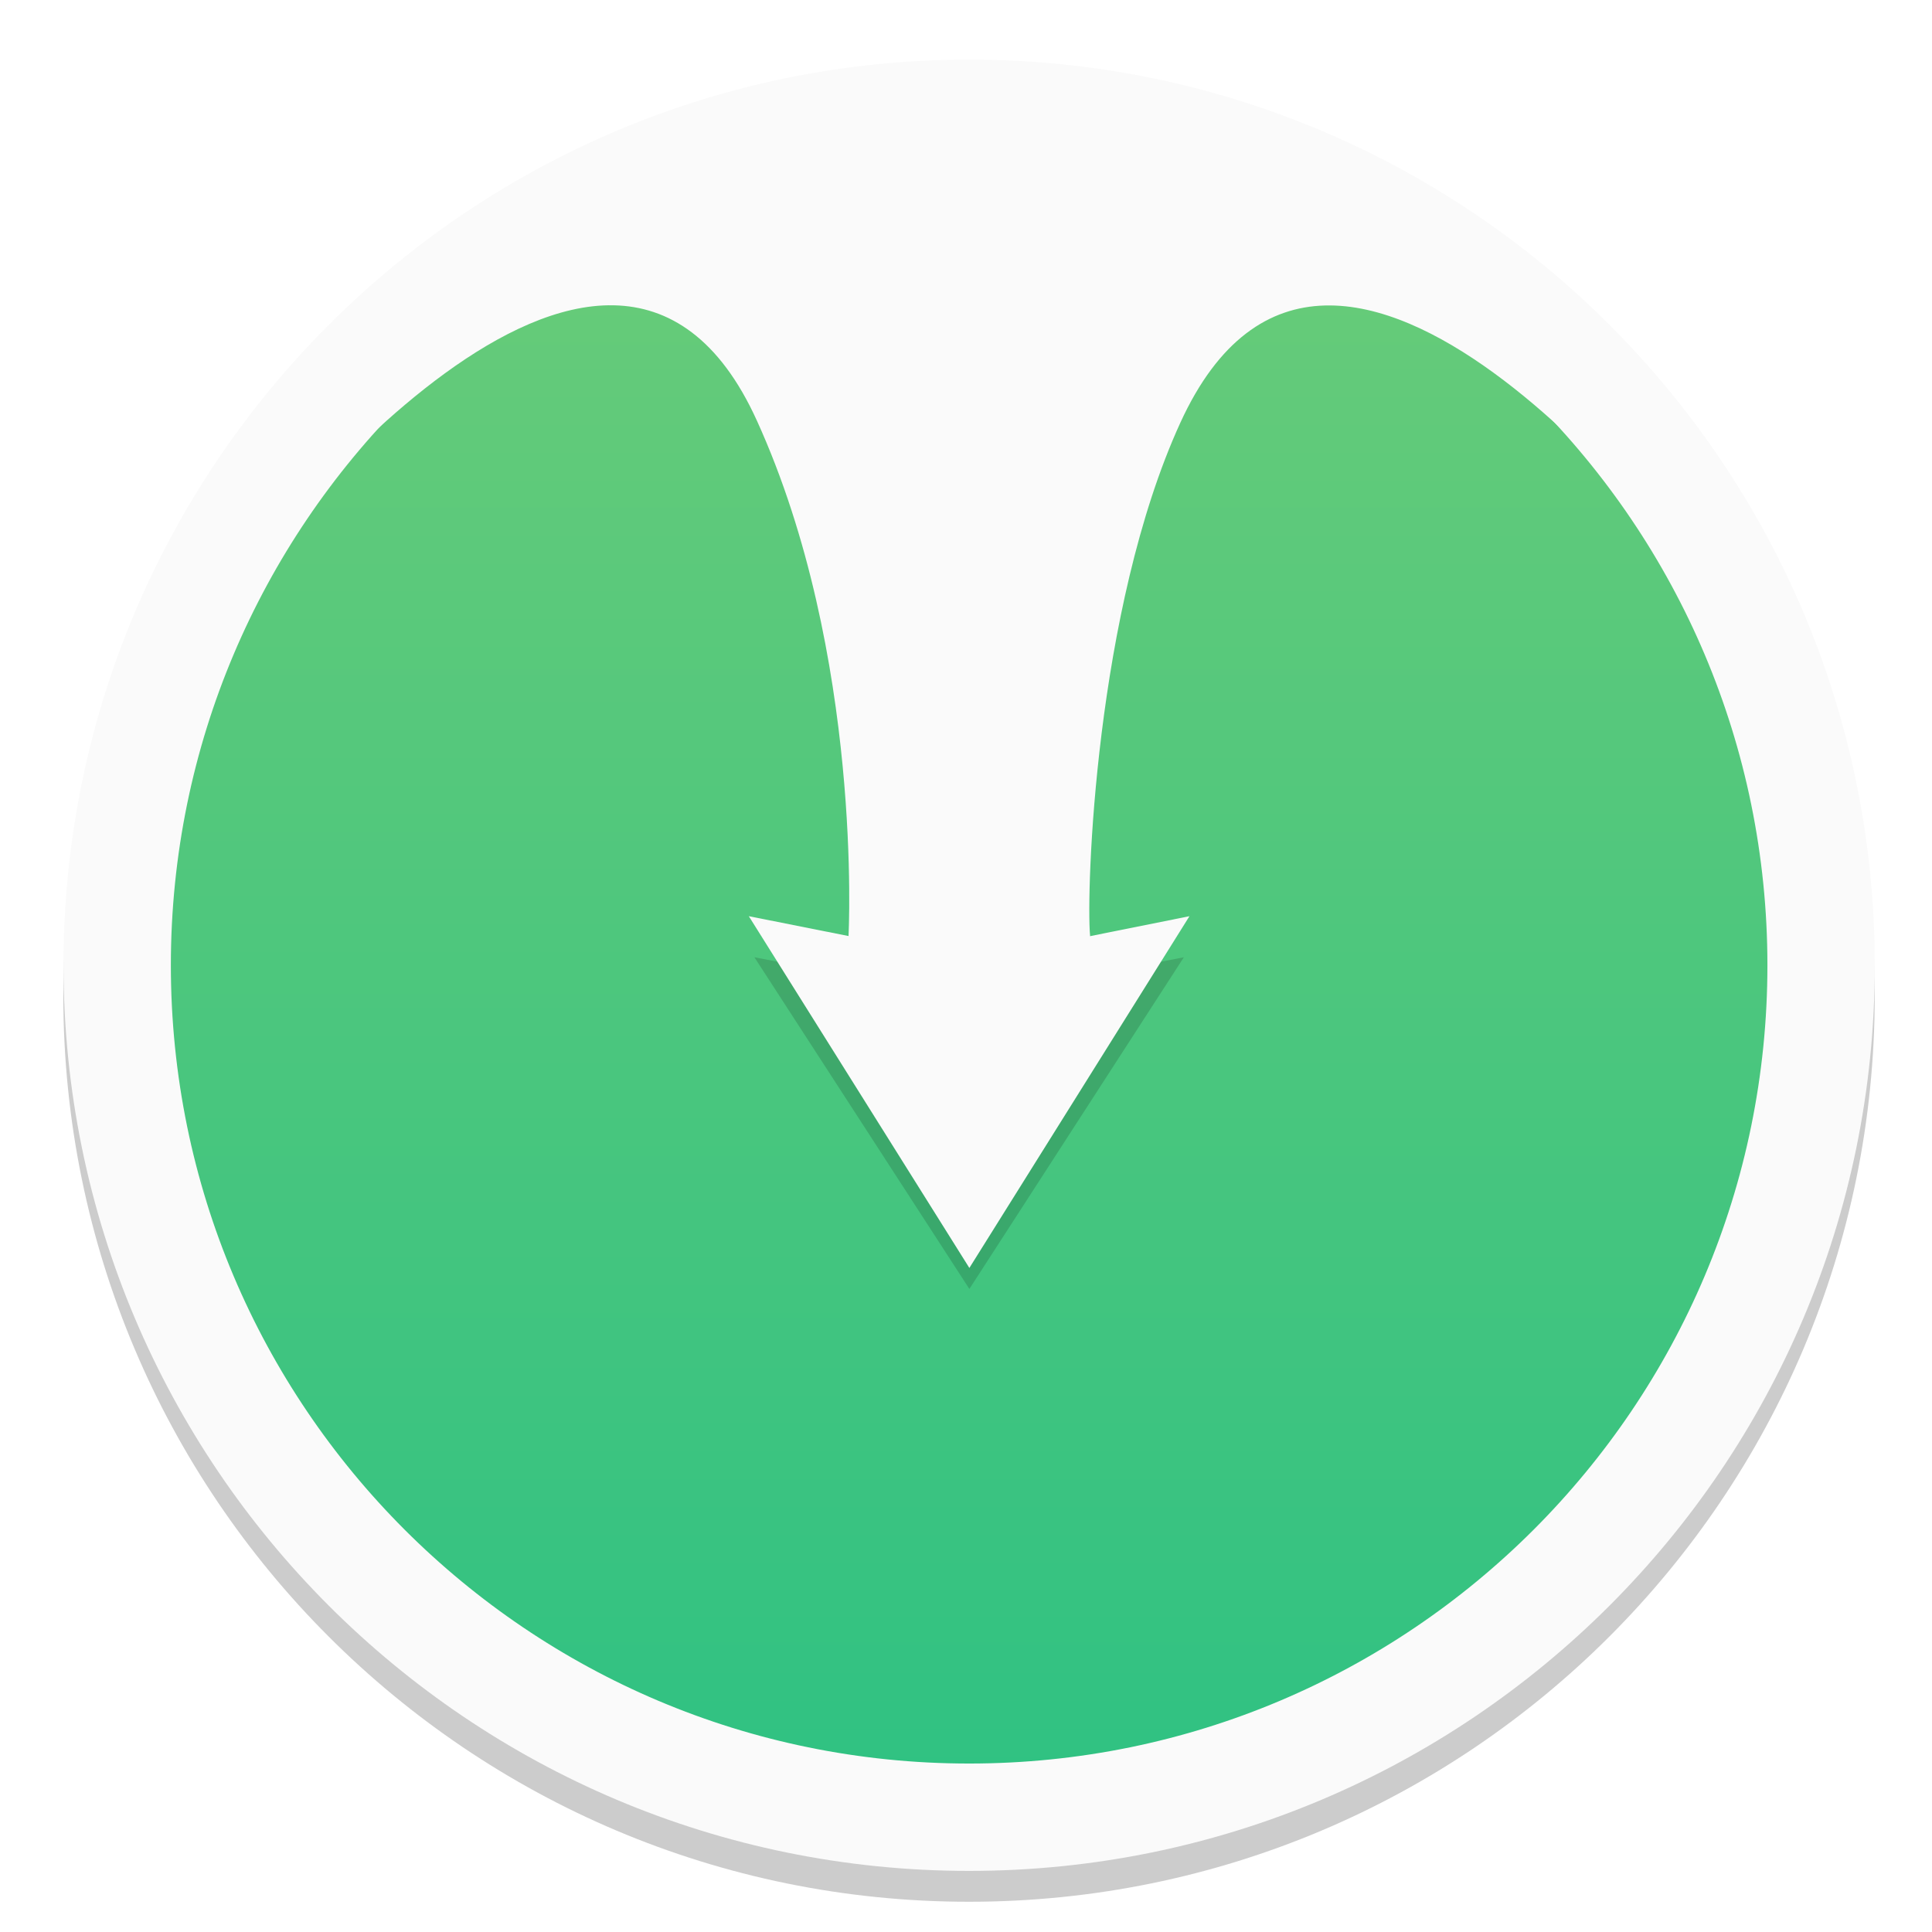
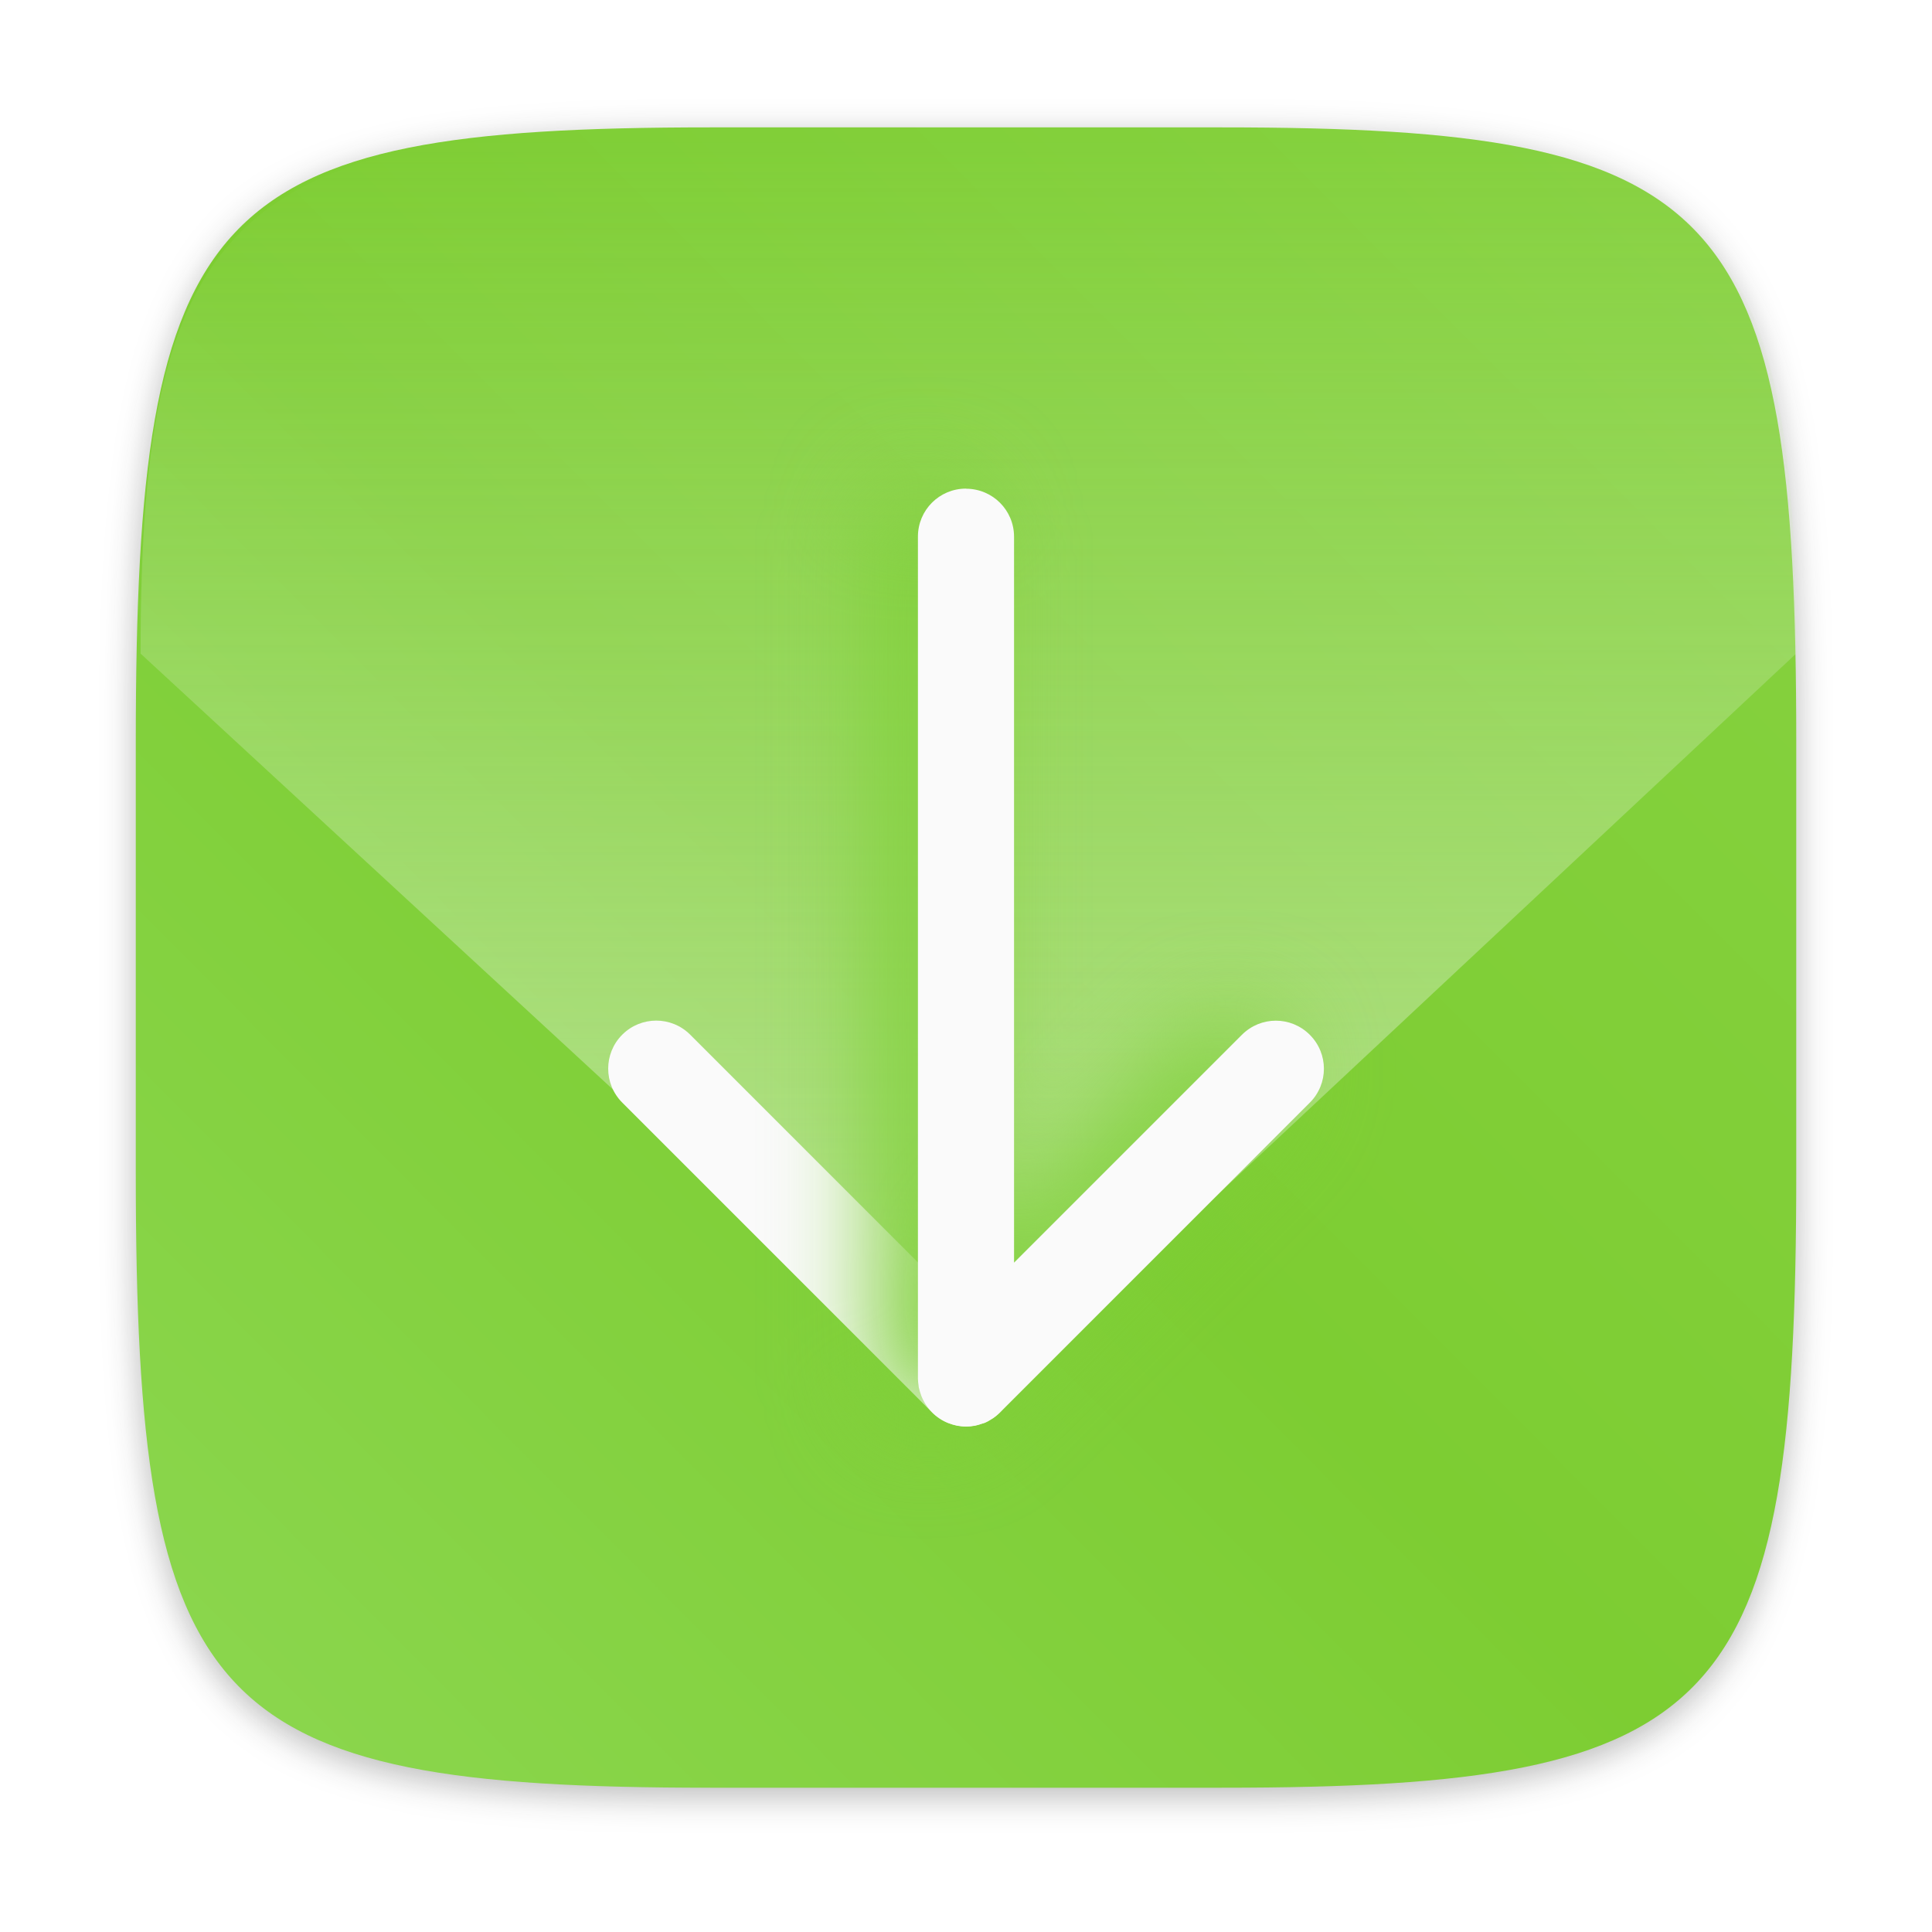
<svg xmlns="http://www.w3.org/2000/svg" width="64" height="64" version="1.1" viewBox="0 0 16.933 16.933">
  <defs>
-     <linearGradient id="a" x1="-6.147" x2="-6.147" y1="-137.82" y2="-100.78" gradientTransform="matrix(.49892 0 0 .49892 11.356 348.3)" gradientUnits="userSpaceOnUse">
-       <stop stop-color="#72cd77" offset="0" />
-       <stop stop-color="#26c084" offset="1" />
+     <filter id="filter2761" x="-.024" y="-.024" width="1.048" height="1.048" color-interpolation-filters="sRGB">
+       <feGaussianBlur stdDeviation="0.146" />
+     </filter>
+     <linearGradient id="linearGradient4673" x1="1.257" x2="15.644" y1="15.429" y2="1.108" gradientUnits="userSpaceOnUse">
+       <stop stop-color="#8cd750" offset="0" />
+       <stop stop-color="#7dcd32" offset=".477" />
+       <stop stop-color="#87d241" offset="1" />
+     </linearGradient>
+     <filter id="filter2105" x="-.298" y="-.129" width="1.596" height="1.258" color-interpolation-filters="sRGB">
+       <feGaussianBlur stdDeviation="0.442" />
+     </filter>
+     <linearGradient id="linearGradient2134" x1="32.153" x2="32.153" y1="46.593" y2="4.094" gradientTransform="matrix(.26458 0 0 .26458 .030358 0)" gradientUnits="userSpaceOnUse">
+       <stop stop-color="#d1ecba" offset="0" />
+       <stop stop-color="#d1ecba" stop-opacity="0" offset="1" />
    </linearGradient>
  </defs>
-   <g transform="translate(0 -280.07)">
-     <circle cx="-330.35" cy="-48.312" r="0" fill="#5e4aa6" stroke-width=".265" />
-     <ellipse cx="-39.434" cy="286.51" r=".905" fill="#5e4aa6" fill-rule="evenodd" stroke-width=".265" />
-     <circle cx="8.493" cy="288.8" r="7.938" opacity=".2" stroke-width=".14" />
-     <circle cx="8.494" cy="288.53" r="7.467" fill="url(#a)" stroke="#fafafa" stroke-width=".941" style="paint-order:normal" />
-     <path d="m6.612 288.46 1.884 2.907 1.88-2.907-1.874 0.364z" opacity=".15" />
-     <path d="m6.563 288.1 1.933 3.083 1.929-3.083-1.923 0.386z" fill="#fafafa" />
-     <path d="m7.437 288.27s0.13-2.462-0.804-4.515c-1.313-2.888-4.481 1.339-4.481 1.339s0.248-3.969 6.333-3.969c6.085 0 6.35 3.969 6.35 3.969s-3.152-4.243-4.49-1.319c-0.75 1.64-0.826 4.122-0.791 4.496 0.035 0.374-1.056 0.801-1.056 0.801s-0.979-0.312-1.061-0.803z" fill="#fafafa" />
+   <g transform="translate(-.00084984 .14045)">
+     <path d="m10.709 1.05c4.405 0 5.035 0.673 5.035 5.388v3.776c0 4.715-0.63 5.388-5.035 5.388h-4.483c-4.405 0-5.035-0.673-5.035-5.388v-3.776c0-4.715 0.63-5.388 5.035-5.388z" enable-background="new" fill="#141414" filter="url(#filter2761)" opacity=".3" />
+     <path d="m10.709 0.976c4.405 0 5.035 0.673 5.035 5.388v3.776c0 4.715-0.63 5.388-5.035 5.388h-4.483c-4.405 0-5.035-0.673-5.035-5.388v-3.776c0-4.715 0.63-5.388 5.035-5.388z" enable-background="new" fill="url(#linearGradient4673)" />
+     <path d="m6.256 0.976c-4.17 0-5.023 0.73-5.023 4.612l7.304 6.74 7.206-6.74c0-3.945-0.842-4.612-5.004-4.612z" fill="url(#linearGradient2134)" opacity=".7" stroke-width=".265" />
+     <rect transform="matrix(-.70711 .70711 .70711 .70711 0 0)" x="2.035" y="10.17" width=".842" height="4.681" ry=".421" fill="#fafafa" />
+     <path d="m8.096 4.142c-0.233 0-0.421 0.188-0.421 0.421v7.378c0 0.022 0.003 0.043 0.006 0.064 8.244e-4 0.005 5.196e-4 0.011 0.002 0.016 0.005 0.024 0.013 0.048 0.021 0.07 0.001 0.003 0.001 0.006 0.003 0.008 0.043 0.105 0.126 0.189 0.231 0.232 0.004 0.002 0.007 0.002 0.011 0.004 0.022 0.008 0.044 0.015 0.068 0.02 0.027 0.005 0.053 0.008 0.08 0.008 0.027-3.4e-5 0.054-0.003 0.08-0.008 1.62e-4 -3.1e-5 3.551e-4 3.2e-5 5.168e-4 0 0.02-0.004 0.039-0.011 0.057-0.017 0.007-0.003 0.015-0.003 0.022-0.006 0.023-0.009 0.044-0.021 0.065-0.035 0.002-0.002 0.005-0.003 0.007-0.004 0.024-0.016 0.046-0.034 0.066-0.054l0.003-0.003 2.712-2.712c0.165-0.165 0.165-0.43 0-0.595s-0.43-0.165-0.595 0l-1.997 1.997v-6.362c0-0.233-0.188-0.421-0.421-0.421z" fill="#80d03a" filter="url(#filter2105)" />
+     <path d="m8.467 4.142c-0.233 0-0.421 0.188-0.421 0.421v7.378c0 0.022 0.003 0.043 0.006 0.064 8.244e-4 0.005 5.196e-4 0.011 0.002 0.016 0.005 0.024 0.013 0.048 0.021 0.07 0.001 0.003 0.001 0.006 0.003 0.008 0.043 0.105 0.126 0.189 0.231 0.232 0.004 0.002 0.007 0.002 0.011 0.004 0.022 0.008 0.044 0.015 0.068 0.02 0.027 0.005 0.053 0.008 0.08 0.008 0.027-3.4e-5 0.054-0.003 0.08-0.008 1.62e-4 -3.1e-5 3.551e-4 3.2e-5 5.168e-4 0 0.02-0.004 0.039-0.011 0.057-0.017 0.007-0.003 0.015-0.003 0.022-0.006 0.023-0.009 0.044-0.021 0.065-0.035 0.002-0.002 0.005-0.003 0.007-0.004 0.024-0.016 0.046-0.034 0.066-0.054l0.003-0.003 2.712-2.712c0.165-0.165 0.165-0.43 0-0.595s-0.43-0.165-0.595 0l-1.997 1.997v-6.362c0-0.233-0.188-0.421-0.421-0.421z" fill="#fafafa" />
  </g>
</svg>
